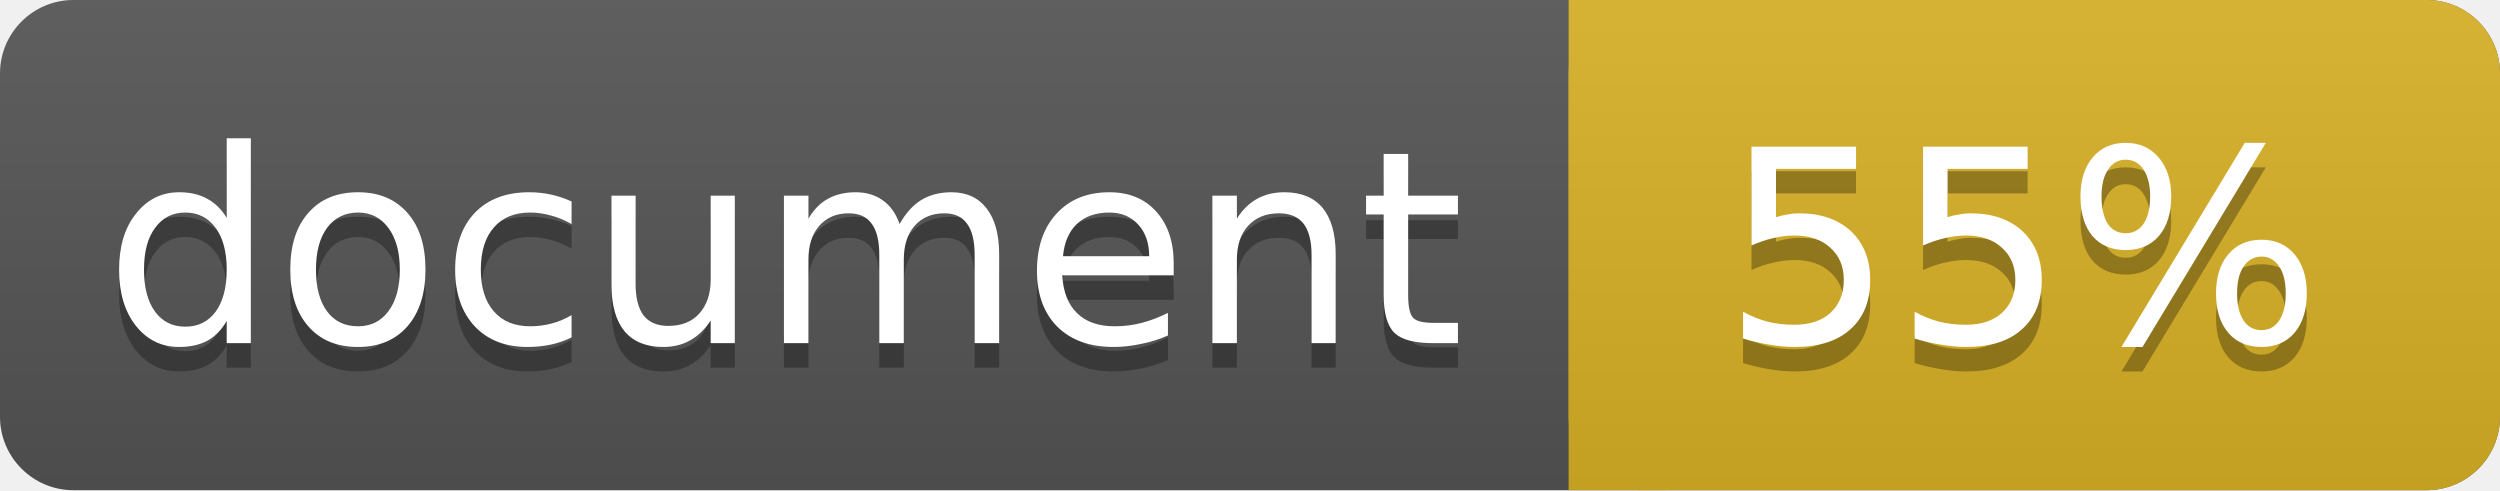
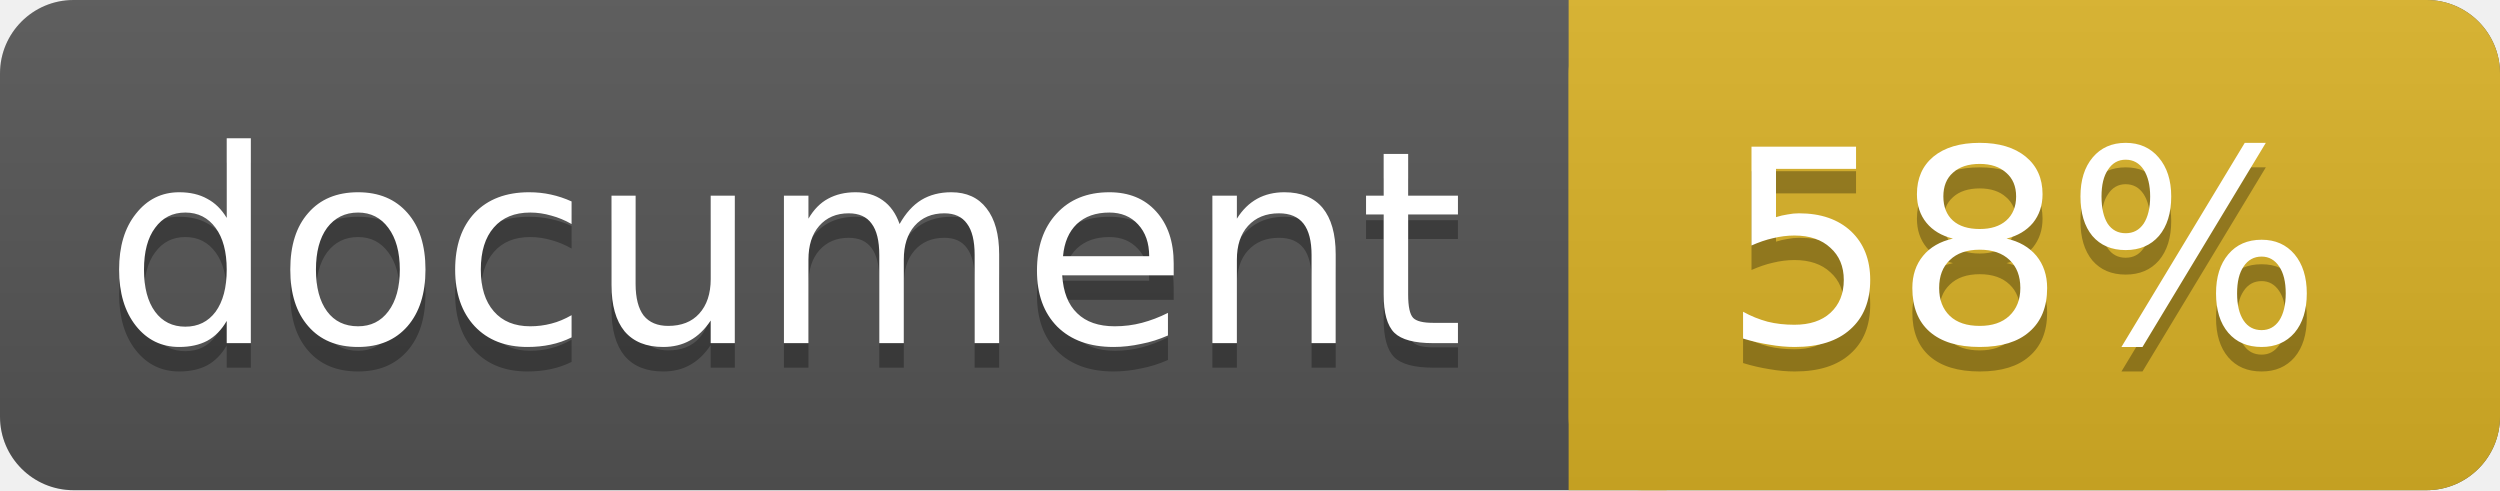
<svg xmlns="http://www.w3.org/2000/svg" width="102" height="20">
  <linearGradient id="a" x2="0" y2="100%">
    <stop offset="0" stop-color="#bbb" stop-opacity=".1" />
    <stop offset="1" stop-opacity=".1" />
  </linearGradient>
  <rect rx="3" width="102" height="20" fill="#555" />
  <rect rx="3" x="64" width="38" height="20" fill="#dab226" />
  <path fill="#dab226" d="M64 0h4v20h-4z" />
  <rect rx="3" width="102" height="20" fill="url(#a)" />
  <g fill="#fff" text-anchor="middle" font-family="DejaVu Sans,Verdana,Geneva,sans-serif" font-size="11">
    <text x="32" y="15" fill="#010101" fill-opacity=".3">document</text>
    <text x="32" y="14">document</text>
-     <text x="82.5" y="15" fill="#010101" fill-opacity=".3">55%</text>
-     <text x="82.5" y="14">55%</text>
+     <text x="82.5" y="15" fill="#010101" fill-opacity=".3">58%</text>
+     <text x="82.5" y="14">58%</text>
  </g>
</svg>
